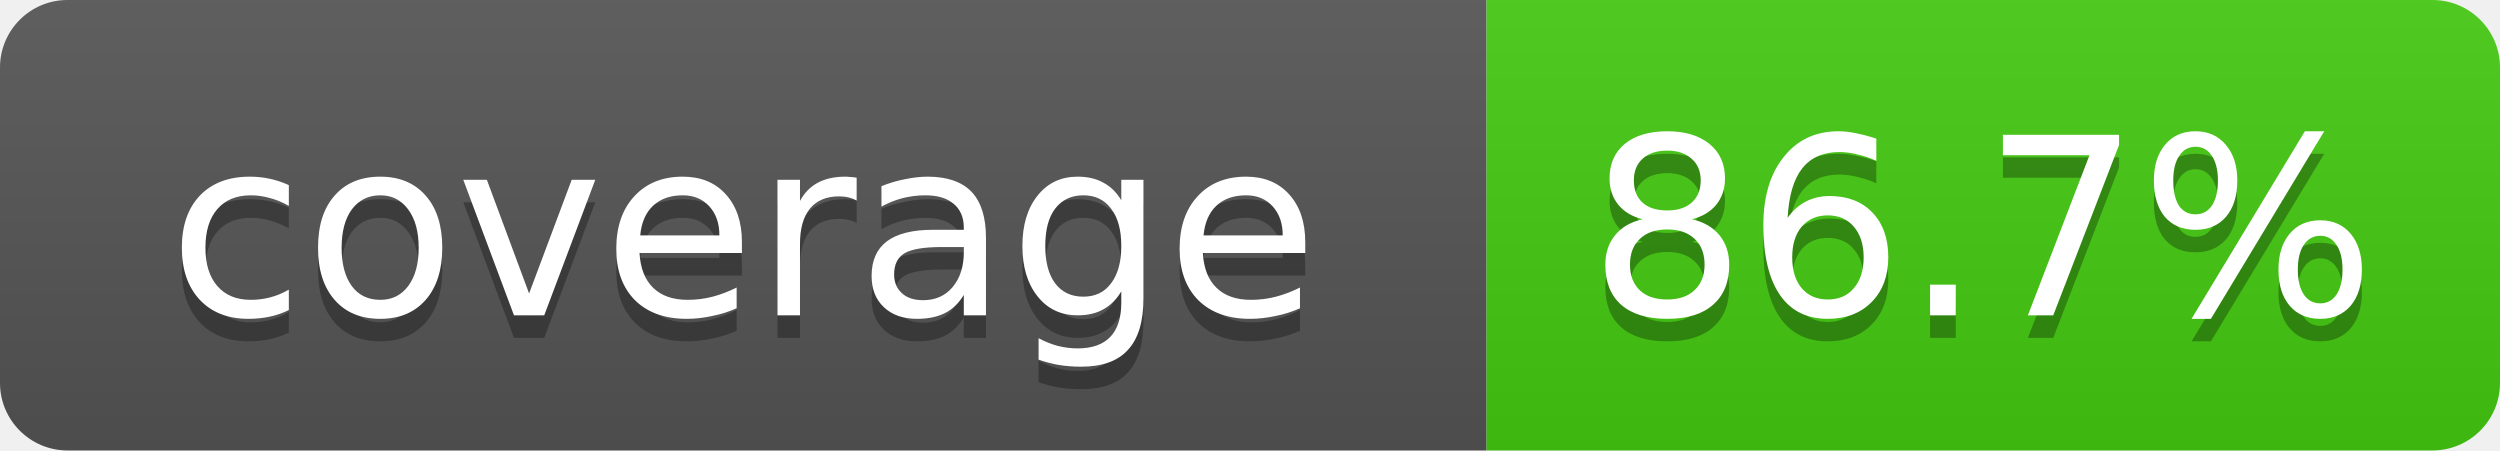
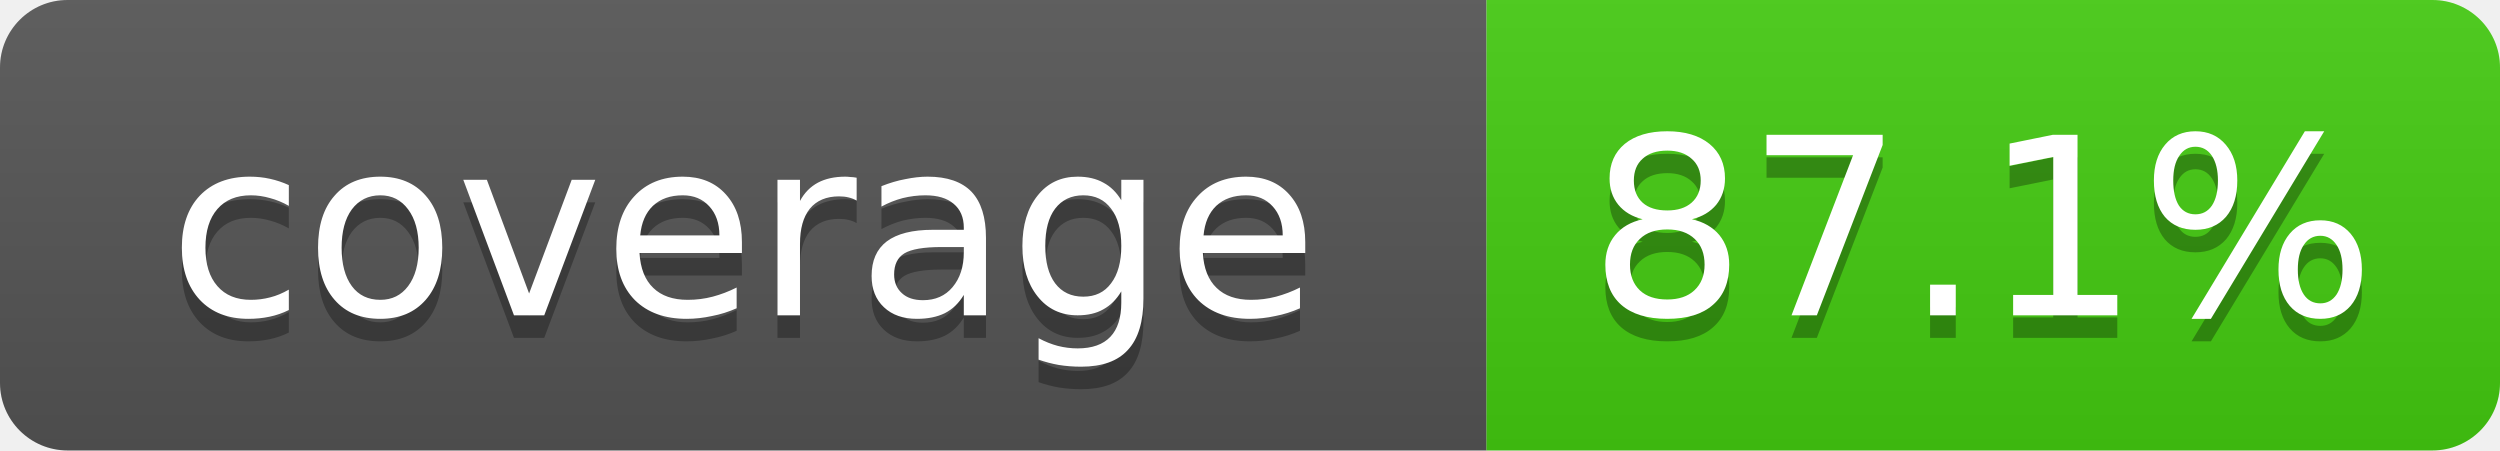
- <svg xmlns="http://www.w3.org/2000/svg" width="111" height="20" role="img" aria-label="coverage: 86.7%">
+ <svg xmlns="http://www.w3.org/2000/svg" width="111" height="20" role="img" aria-label="coverage: 87.1%">
  <linearGradient id="s" x2="0" y2="100%">
    <stop offset="0" stop-color="#bbb" stop-opacity=".1" />
    <stop offset="1" stop-opacity=".1" />
  </linearGradient>
  <clipPath id="r">
    <rect width="111" height="20" rx="3" fill="#fff" />
  </clipPath>
  <g clip-path="url(#r)">
    <rect width="66" height="20" fill="#555" />
    <rect x="66" width="45" height="20" fill="#4c1" />
    <rect width="111" height="20" fill="url(#s)" />
  </g>
  <g fill="#fff" text-anchor="middle" font-family="Verdana,DejaVu Sans,Geneva,sans-serif" font-size="11">
    <text x="33" y="15" fill="#010101" fill-opacity=".3">coverage</text>
    <text x="33" y="14">coverage</text>
-     <text x="88" y="15" fill="#010101" fill-opacity=".3">86.7%</text>
-     <text x="88" y="14">86.7%</text>
+     <text x="88" y="15" fill="#010101" fill-opacity=".3">87.1%</text>
+     <text x="88" y="14">87.1%</text>
  </g>
</svg>
